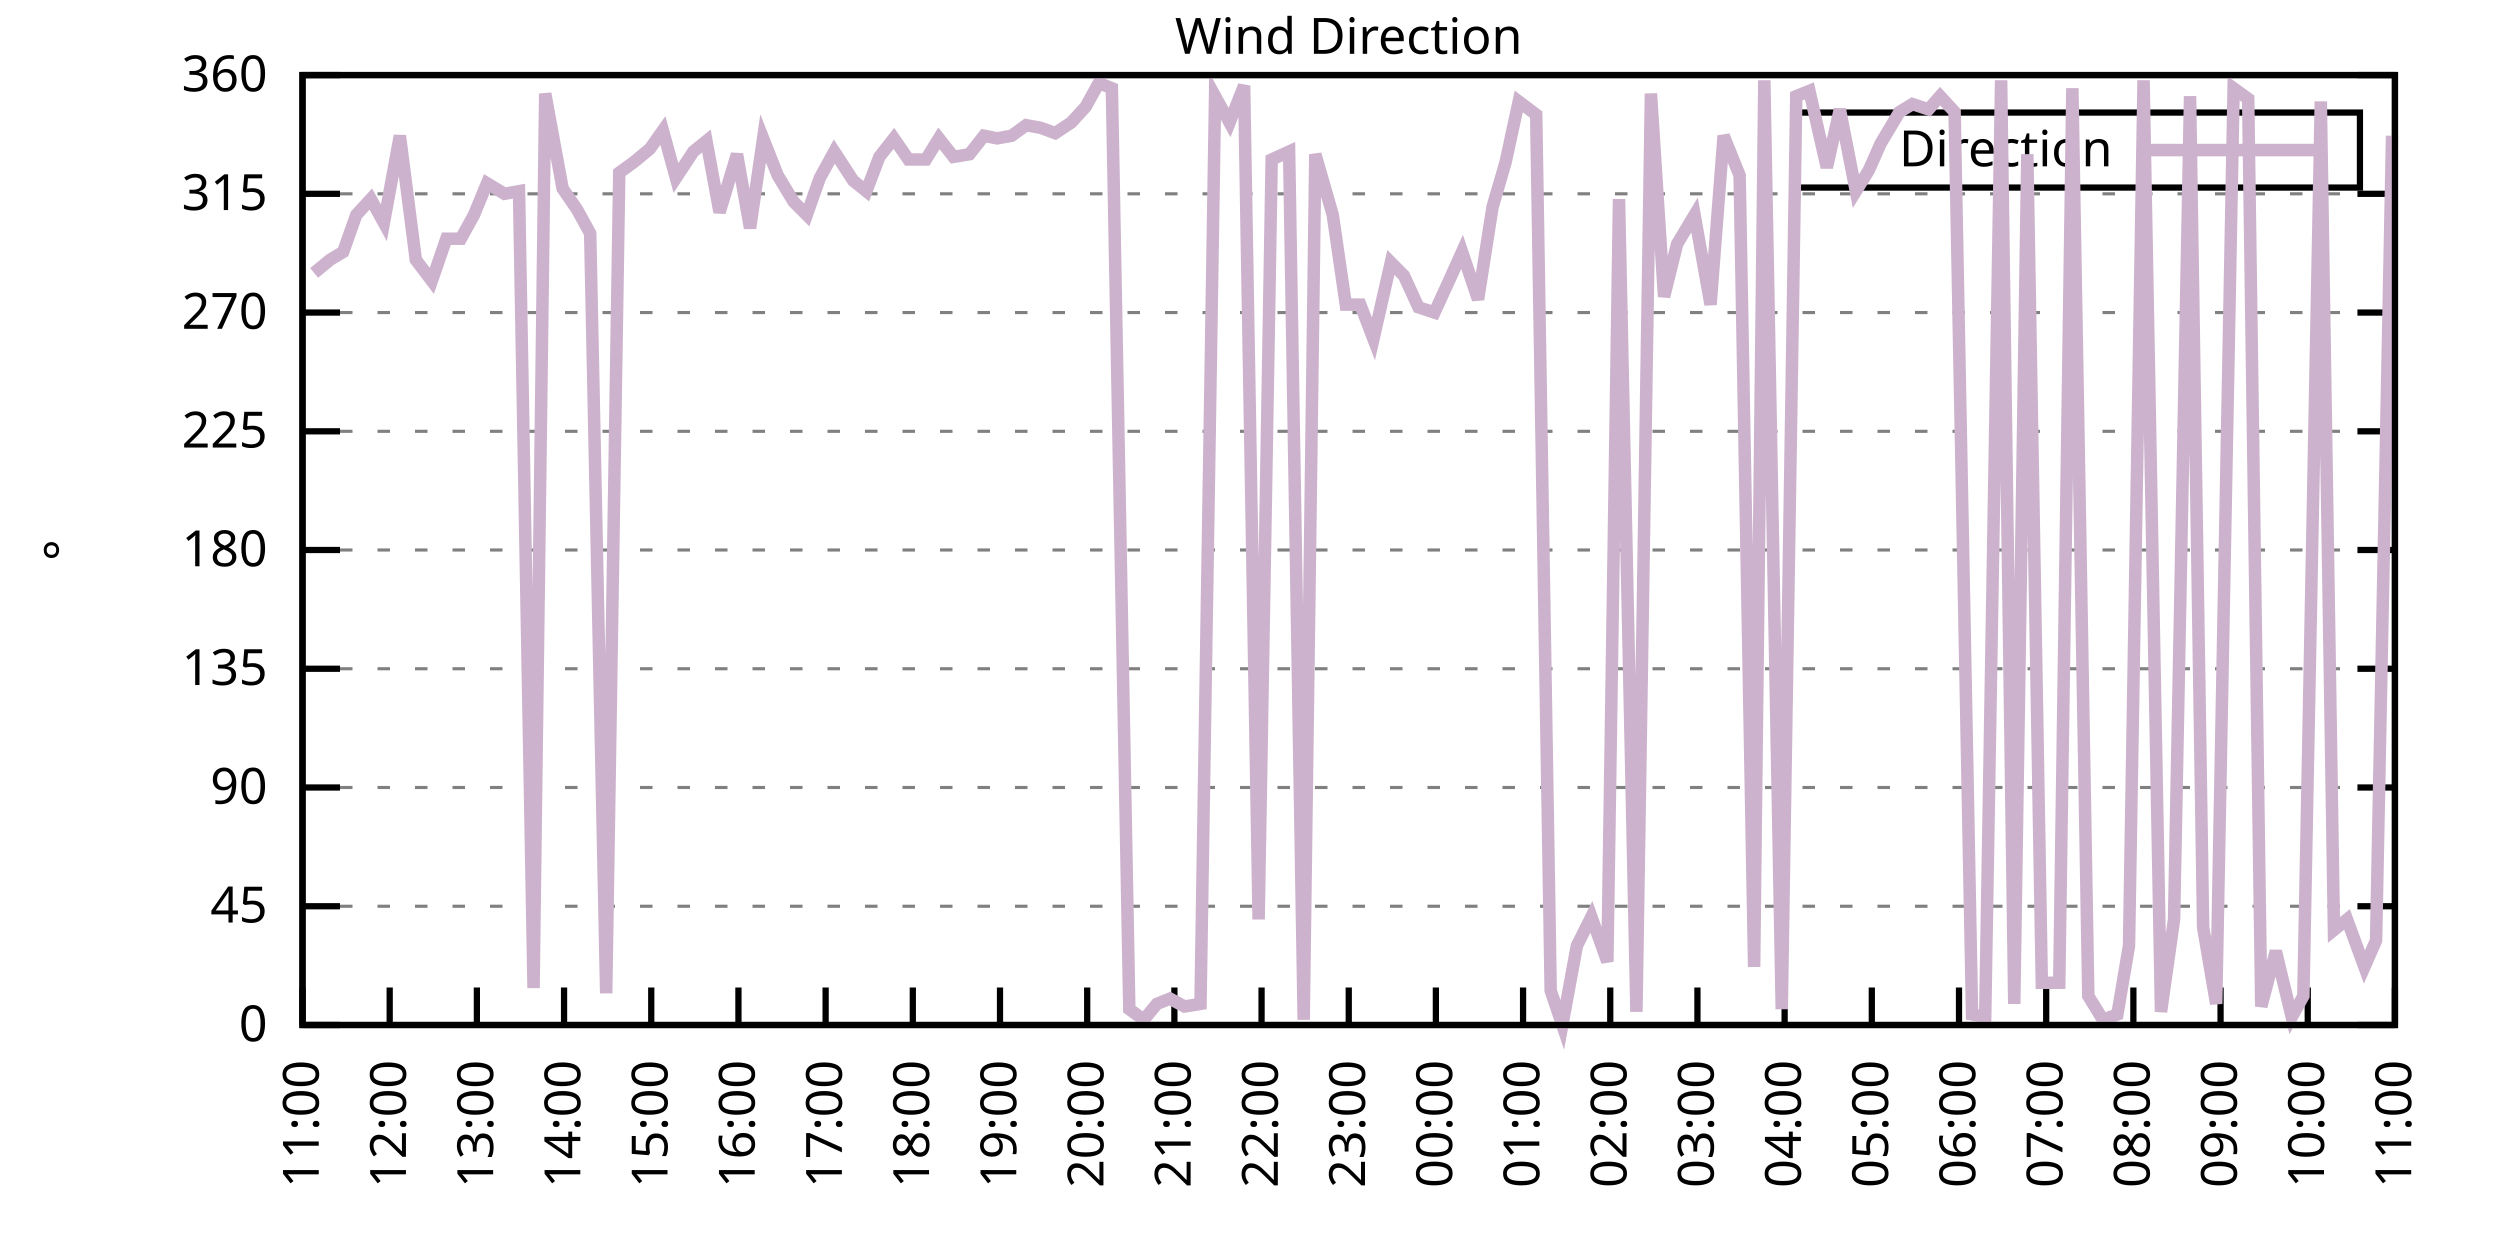
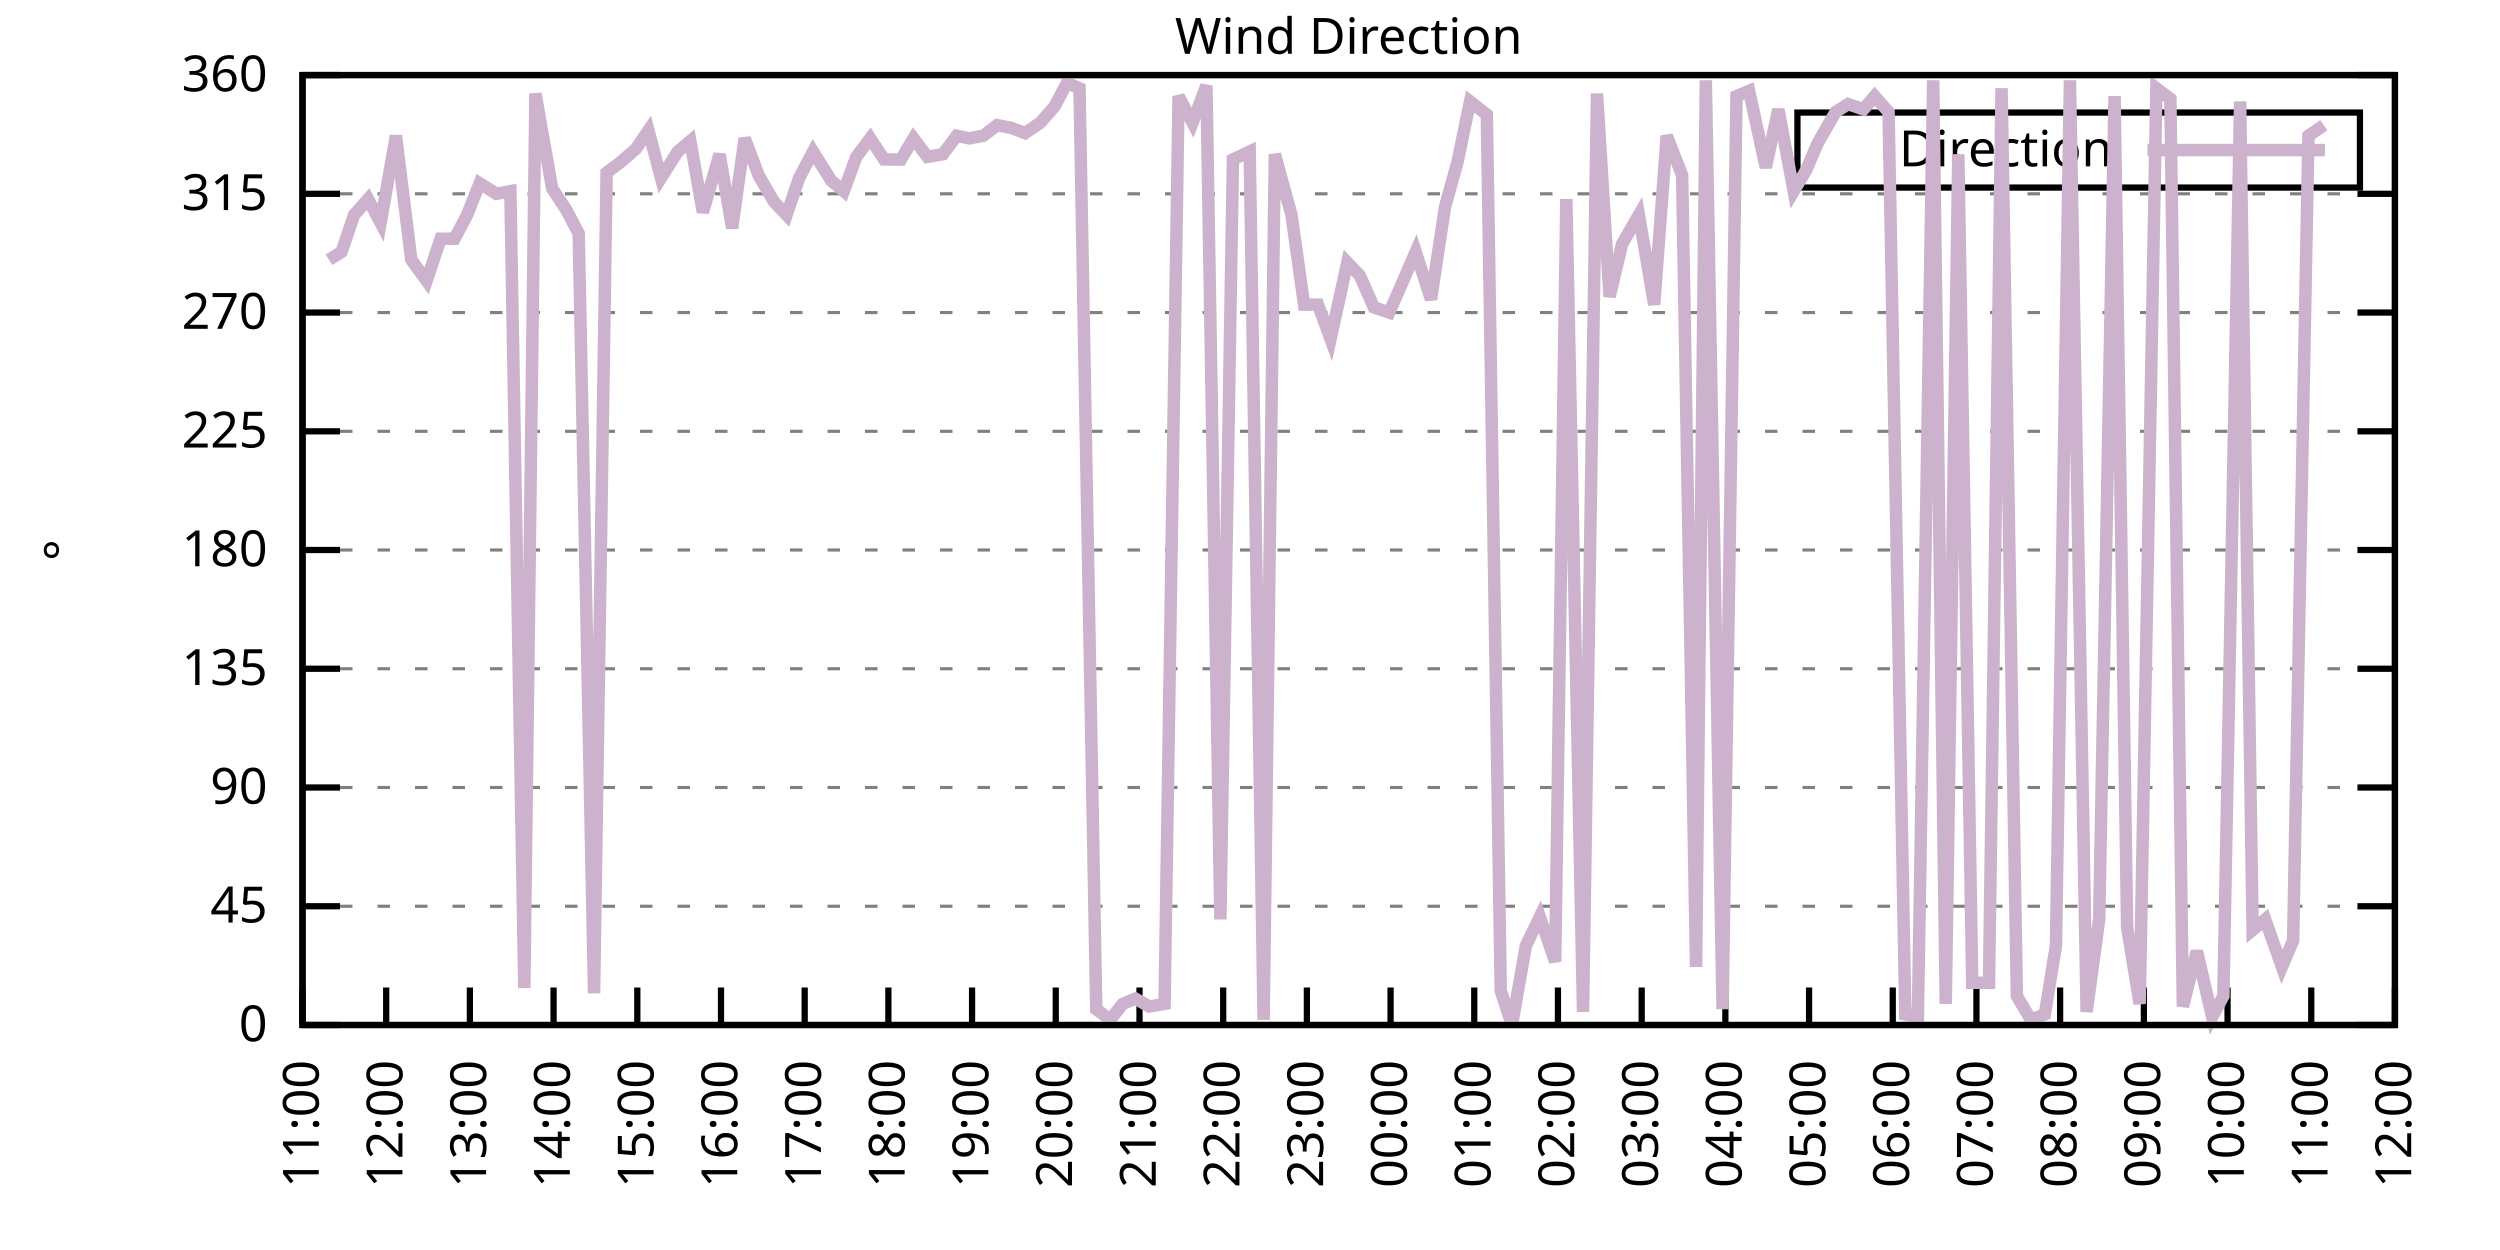
<svg xmlns="http://www.w3.org/2000/svg" xmlns:xlink="http://www.w3.org/1999/xlink" width="400" height="200" viewBox="0 0 400 200">
  <g id="gnuplot_canvas">
    <rect x="0" y="0" width="400" height="200" fill="none" />
    <defs>
      <circle id="gpDot" r="0.5" stroke-width="0.5" stroke="currentColor" />
      <path id="gpPt0" stroke-width="0.333" stroke="currentColor" d="M-1,0 h2 M0,-1 v2" />
      <path id="gpPt1" stroke-width="0.333" stroke="currentColor" d="M-1,-1 L1,1 M1,-1 L-1,1" />
      <path id="gpPt2" stroke-width="0.333" stroke="currentColor" d="M-1,0 L1,0 M0,-1 L0,1 M-1,-1 L1,1 M-1,1 L1,-1" />
      <rect id="gpPt3" stroke-width="0.333" stroke="currentColor" x="-1" y="-1" width="2" height="2" />
      <rect id="gpPt4" stroke-width="0.333" stroke="currentColor" fill="currentColor" x="-1" y="-1" width="2" height="2" />
      <circle id="gpPt5" stroke-width="0.333" stroke="currentColor" cx="0" cy="0" r="1" />
      <use xlink:href="#gpPt5" id="gpPt6" fill="currentColor" stroke="none" />
      <path id="gpPt7" stroke-width="0.333" stroke="currentColor" d="M0,-1.33 L-1.33,0.67 L1.33,0.67 z" />
      <use xlink:href="#gpPt7" id="gpPt8" fill="currentColor" stroke="none" />
      <use xlink:href="#gpPt7" id="gpPt9" stroke="currentColor" transform="rotate(180)" />
      <use xlink:href="#gpPt9" id="gpPt10" fill="currentColor" stroke="none" />
      <use xlink:href="#gpPt3" id="gpPt11" stroke="currentColor" transform="rotate(45)" />
      <use xlink:href="#gpPt11" id="gpPt12" fill="currentColor" stroke="none" />
      <path id="gpPt13" stroke-width="0.333" stroke="currentColor" d="M0,1.330 L1.265,0.411 L0.782,-1.067 L-0.782,-1.076 L-1.265,0.411 z" />
      <use xlink:href="#gpPt13" id="gpPt14" fill="currentColor" stroke="none" />
      <filter id="textbox" filterUnits="objectBoundingBox" x="0" y="0" height="1" width="1">
        <feFlood flood-color="white" flood-opacity="1" result="bgnd" />
        <feComposite in="SourceGraphic" in2="bgnd" operator="atop" />
      </filter>
      <filter id="greybox" filterUnits="objectBoundingBox" x="0" y="0" height="1" width="1">
        <feFlood flood-color="lightgrey" flood-opacity="1" result="grey" />
        <feComposite in="SourceGraphic" in2="grey" operator="atop" />
      </filter>
    </defs>
    <g fill="none" color="white" stroke="currentColor" stroke-width="1.00" stroke-linecap="butt" stroke-linejoin="miter">
</g>
    <g fill="none" color="black" stroke="currentColor" stroke-width="1.00" stroke-linecap="butt" stroke-linejoin="miter">
      <g stroke="none" shape-rendering="crispEdges">
        <polygon fill="rgb(255, 255, 255)" points="48.40,164.00 383.18,164.00 383.18,12.02 48.40,12.02 " />
      </g>
    </g>
    <g fill="none" color="black" stroke="currentColor" stroke-width="1.00" stroke-linecap="butt" stroke-linejoin="miter">
</g>
    <g fill="none" color="black" stroke="black" stroke-width="0.50" stroke-linecap="butt" stroke-linejoin="miter">
</g>
    <g fill="none" color="gray" stroke="currentColor" stroke-width="0.50" stroke-linecap="butt" stroke-linejoin="miter">
      <path stroke="gray" stroke-dasharray="2,4" class="gridline" d="M48.40,164.00 L383.19,164.00  " />
    </g>
    <g fill="none" color="gray" stroke="gray" stroke-width="1.00" stroke-linecap="butt" stroke-linejoin="miter">
</g>
    <g fill="none" color="black" stroke="currentColor" stroke-width="1.00" stroke-linecap="butt" stroke-linejoin="miter">
      <path stroke="black" d="M48.40,164.00 L54.40,164.00 M383.19,164.00 L377.19,164.00  " />
      <g transform="translate(42.80,166.60)" stroke="none" fill="black" font-family="Sans" font-size="8.00" text-anchor="end">
        <text>
          <tspan font-family="Sans"> 0</tspan>
        </text>
      </g>
    </g>
    <g fill="none" color="black" stroke="currentColor" stroke-width="1.00" stroke-linecap="butt" stroke-linejoin="miter">
</g>
    <g fill="none" color="black" stroke="black" stroke-width="0.50" stroke-linecap="butt" stroke-linejoin="miter">
</g>
    <g fill="none" color="gray" stroke="currentColor" stroke-width="0.50" stroke-linecap="butt" stroke-linejoin="miter">
      <path stroke="gray" stroke-dasharray="2,4" class="gridline" d="M48.40,145.00 L383.19,145.00  " />
    </g>
    <g fill="none" color="gray" stroke="gray" stroke-width="1.00" stroke-linecap="butt" stroke-linejoin="miter">
</g>
    <g fill="none" color="black" stroke="currentColor" stroke-width="1.00" stroke-linecap="butt" stroke-linejoin="miter">
      <path stroke="black" d="M48.40,145.00 L54.40,145.00 M383.19,145.00 L377.19,145.00  " />
      <g transform="translate(42.80,147.60)" stroke="none" fill="black" font-family="Sans" font-size="8.00" text-anchor="end">
        <text>
          <tspan font-family="Sans"> 45</tspan>
        </text>
      </g>
    </g>
    <g fill="none" color="black" stroke="currentColor" stroke-width="1.00" stroke-linecap="butt" stroke-linejoin="miter">
</g>
    <g fill="none" color="black" stroke="black" stroke-width="0.50" stroke-linecap="butt" stroke-linejoin="miter">
</g>
    <g fill="none" color="gray" stroke="currentColor" stroke-width="0.50" stroke-linecap="butt" stroke-linejoin="miter">
      <path stroke="gray" stroke-dasharray="2,4" class="gridline" d="M48.40,126.00 L383.19,126.00  " />
    </g>
    <g fill="none" color="gray" stroke="gray" stroke-width="1.00" stroke-linecap="butt" stroke-linejoin="miter">
</g>
    <g fill="none" color="black" stroke="currentColor" stroke-width="1.00" stroke-linecap="butt" stroke-linejoin="miter">
      <path stroke="black" d="M48.40,126.00 L54.40,126.00 M383.19,126.00 L377.19,126.00  " />
      <g transform="translate(42.80,128.60)" stroke="none" fill="black" font-family="Sans" font-size="8.00" text-anchor="end">
        <text>
          <tspan font-family="Sans"> 90</tspan>
        </text>
      </g>
    </g>
    <g fill="none" color="black" stroke="currentColor" stroke-width="1.00" stroke-linecap="butt" stroke-linejoin="miter">
</g>
    <g fill="none" color="black" stroke="black" stroke-width="0.50" stroke-linecap="butt" stroke-linejoin="miter">
</g>
    <g fill="none" color="gray" stroke="currentColor" stroke-width="0.50" stroke-linecap="butt" stroke-linejoin="miter">
      <path stroke="gray" stroke-dasharray="2,4" class="gridline" d="M48.40,107.00 L383.19,107.00  " />
    </g>
    <g fill="none" color="gray" stroke="gray" stroke-width="1.00" stroke-linecap="butt" stroke-linejoin="miter">
</g>
    <g fill="none" color="black" stroke="currentColor" stroke-width="1.00" stroke-linecap="butt" stroke-linejoin="miter">
      <path stroke="black" d="M48.40,107.00 L54.40,107.00 M383.19,107.00 L377.19,107.00  " />
      <g transform="translate(42.80,109.60)" stroke="none" fill="black" font-family="Sans" font-size="8.00" text-anchor="end">
        <text>
          <tspan font-family="Sans"> 135</tspan>
        </text>
      </g>
    </g>
    <g fill="none" color="black" stroke="currentColor" stroke-width="1.00" stroke-linecap="butt" stroke-linejoin="miter">
</g>
    <g fill="none" color="black" stroke="black" stroke-width="0.50" stroke-linecap="butt" stroke-linejoin="miter">
</g>
    <g fill="none" color="gray" stroke="currentColor" stroke-width="0.50" stroke-linecap="butt" stroke-linejoin="miter">
      <path stroke="gray" stroke-dasharray="2,4" class="gridline" d="M48.40,88.00 L383.19,88.00  " />
    </g>
    <g fill="none" color="gray" stroke="gray" stroke-width="1.00" stroke-linecap="butt" stroke-linejoin="miter">
</g>
    <g fill="none" color="black" stroke="currentColor" stroke-width="1.00" stroke-linecap="butt" stroke-linejoin="miter">
      <path stroke="black" d="M48.40,88.00 L54.40,88.00 M383.19,88.00 L377.19,88.00  " />
      <g transform="translate(42.80,90.60)" stroke="none" fill="black" font-family="Sans" font-size="8.00" text-anchor="end">
        <text>
          <tspan font-family="Sans"> 180</tspan>
        </text>
      </g>
    </g>
    <g fill="none" color="black" stroke="currentColor" stroke-width="1.00" stroke-linecap="butt" stroke-linejoin="miter">
</g>
    <g fill="none" color="black" stroke="black" stroke-width="0.50" stroke-linecap="butt" stroke-linejoin="miter">
</g>
    <g fill="none" color="gray" stroke="currentColor" stroke-width="0.50" stroke-linecap="butt" stroke-linejoin="miter">
      <path stroke="gray" stroke-dasharray="2,4" class="gridline" d="M48.40,69.01 L383.19,69.01  " />
    </g>
    <g fill="none" color="gray" stroke="gray" stroke-width="1.00" stroke-linecap="butt" stroke-linejoin="miter">
</g>
    <g fill="none" color="black" stroke="currentColor" stroke-width="1.00" stroke-linecap="butt" stroke-linejoin="miter">
      <path stroke="black" d="M48.40,69.01 L54.40,69.01 M383.19,69.01 L377.19,69.01  " />
      <g transform="translate(42.80,71.61)" stroke="none" fill="black" font-family="Sans" font-size="8.00" text-anchor="end">
        <text>
          <tspan font-family="Sans"> 225</tspan>
        </text>
      </g>
    </g>
    <g fill="none" color="black" stroke="currentColor" stroke-width="1.00" stroke-linecap="butt" stroke-linejoin="miter">
</g>
    <g fill="none" color="black" stroke="black" stroke-width="0.50" stroke-linecap="butt" stroke-linejoin="miter">
</g>
    <g fill="none" color="gray" stroke="currentColor" stroke-width="0.50" stroke-linecap="butt" stroke-linejoin="miter">
      <path stroke="gray" stroke-dasharray="2,4" class="gridline" d="M48.40,50.01 L383.19,50.01  " />
    </g>
    <g fill="none" color="gray" stroke="gray" stroke-width="1.00" stroke-linecap="butt" stroke-linejoin="miter">
</g>
    <g fill="none" color="black" stroke="currentColor" stroke-width="1.00" stroke-linecap="butt" stroke-linejoin="miter">
      <path stroke="black" d="M48.40,50.01 L54.40,50.01 M383.19,50.01 L377.19,50.01  " />
      <g transform="translate(42.80,52.61)" stroke="none" fill="black" font-family="Sans" font-size="8.00" text-anchor="end">
        <text>
          <tspan font-family="Sans"> 270</tspan>
        </text>
      </g>
    </g>
    <g fill="none" color="black" stroke="currentColor" stroke-width="1.00" stroke-linecap="butt" stroke-linejoin="miter">
</g>
    <g fill="none" color="black" stroke="black" stroke-width="0.50" stroke-linecap="butt" stroke-linejoin="miter">
</g>
    <g fill="none" color="gray" stroke="currentColor" stroke-width="0.50" stroke-linecap="butt" stroke-linejoin="miter">
      <path stroke="gray" stroke-dasharray="2,4" class="gridline" d="M48.40,31.01 L383.19,31.01  " />
    </g>
    <g fill="none" color="gray" stroke="gray" stroke-width="1.00" stroke-linecap="butt" stroke-linejoin="miter">
</g>
    <g fill="none" color="black" stroke="currentColor" stroke-width="1.00" stroke-linecap="butt" stroke-linejoin="miter">
      <path stroke="black" d="M48.40,31.01 L54.40,31.01 M383.19,31.01 L377.19,31.01  " />
      <g transform="translate(42.80,33.61)" stroke="none" fill="black" font-family="Sans" font-size="8.00" text-anchor="end">
        <text>
          <tspan font-family="Sans"> 315</tspan>
        </text>
      </g>
    </g>
    <g fill="none" color="black" stroke="currentColor" stroke-width="1.00" stroke-linecap="butt" stroke-linejoin="miter">
</g>
    <g fill="none" color="black" stroke="black" stroke-width="0.50" stroke-linecap="butt" stroke-linejoin="miter">
</g>
    <g fill="none" color="gray" stroke="currentColor" stroke-width="0.50" stroke-linecap="butt" stroke-linejoin="miter">
      <path stroke="gray" stroke-dasharray="2,4" class="gridline" d="M48.40,12.01 L383.19,12.01  " />
    </g>
    <g fill="none" color="gray" stroke="gray" stroke-width="1.00" stroke-linecap="butt" stroke-linejoin="miter">
</g>
    <g fill="none" color="black" stroke="currentColor" stroke-width="1.00" stroke-linecap="butt" stroke-linejoin="miter">
      <path stroke="black" d="M48.40,12.01 L54.40,12.01 M383.19,12.01 L377.19,12.01  " />
      <g transform="translate(42.80,14.61)" stroke="none" fill="black" font-family="Sans" font-size="8.00" text-anchor="end">
        <text>
          <tspan font-family="Sans"> 360</tspan>
        </text>
      </g>
    </g>
    <g fill="none" color="black" stroke="currentColor" stroke-width="1.00" stroke-linecap="butt" stroke-linejoin="miter">
      <path stroke="black" d="M48.40,164.00 L48.40,158.00  " />
      <g transform="translate(51.00,169.60) rotate(270.00)" stroke="none" fill="black" font-family="Sans" font-size="8.00" text-anchor="end">
        <text>
          <tspan font-family="Sans">11:00</tspan>
        </text>
      </g>
    </g>
    <g fill="none" color="black" stroke="currentColor" stroke-width="1.00" stroke-linecap="butt" stroke-linejoin="miter">
-       <path stroke="black" d="M62.35,164.00 L62.35,158.00  " />
-       <g transform="translate(64.95,169.60) rotate(270.00)" stroke="none" fill="black" font-family="Sans" font-size="8.00" text-anchor="end">
+       <path stroke="black" d="M61.79,164.00 L61.79,158.00  " />
+       <g transform="translate(64.39,169.60) rotate(270.00)" stroke="none" fill="black" font-family="Sans" font-size="8.00" text-anchor="end">
        <text>
          <tspan font-family="Sans">12:00</tspan>
        </text>
      </g>
    </g>
    <g fill="none" color="black" stroke="currentColor" stroke-width="1.00" stroke-linecap="butt" stroke-linejoin="miter">
-       <path stroke="black" d="M76.30,164.00 L76.30,158.00  " />
-       <g transform="translate(78.90,169.60) rotate(270.00)" stroke="none" fill="black" font-family="Sans" font-size="8.00" text-anchor="end">
+       <path stroke="black" d="M75.18,164.00 L75.18,158.00  " />
+       <g transform="translate(77.78,169.60) rotate(270.00)" stroke="none" fill="black" font-family="Sans" font-size="8.00" text-anchor="end">
        <text>
          <tspan font-family="Sans">13:00</tspan>
        </text>
      </g>
    </g>
    <g fill="none" color="black" stroke="currentColor" stroke-width="1.00" stroke-linecap="butt" stroke-linejoin="miter">
-       <path stroke="black" d="M90.25,164.00 L90.25,158.00  " />
-       <g transform="translate(92.85,169.60) rotate(270.00)" stroke="none" fill="black" font-family="Sans" font-size="8.00" text-anchor="end">
+       <path stroke="black" d="M88.57,164.00 L88.57,158.00  " />
+       <g transform="translate(91.17,169.60) rotate(270.00)" stroke="none" fill="black" font-family="Sans" font-size="8.00" text-anchor="end">
        <text>
          <tspan font-family="Sans">14:00</tspan>
        </text>
      </g>
    </g>
    <g fill="none" color="black" stroke="currentColor" stroke-width="1.00" stroke-linecap="butt" stroke-linejoin="miter">
-       <path stroke="black" d="M104.20,164.00 L104.20,158.00  " />
-       <g transform="translate(106.80,169.60) rotate(270.00)" stroke="none" fill="black" font-family="Sans" font-size="8.00" text-anchor="end">
+       <path stroke="black" d="M101.97,164.00 L101.97,158.00  " />
+       <g transform="translate(104.57,169.60) rotate(270.00)" stroke="none" fill="black" font-family="Sans" font-size="8.00" text-anchor="end">
        <text>
          <tspan font-family="Sans">15:00</tspan>
        </text>
      </g>
    </g>
    <g fill="none" color="black" stroke="currentColor" stroke-width="1.00" stroke-linecap="butt" stroke-linejoin="miter">
-       <path stroke="black" d="M118.15,164.00 L118.15,158.00  " />
-       <g transform="translate(120.75,169.60) rotate(270.00)" stroke="none" fill="black" font-family="Sans" font-size="8.00" text-anchor="end">
+       <path stroke="black" d="M115.36,164.00 L115.36,158.00  " />
+       <g transform="translate(117.96,169.60) rotate(270.00)" stroke="none" fill="black" font-family="Sans" font-size="8.00" text-anchor="end">
        <text>
          <tspan font-family="Sans">16:00</tspan>
        </text>
      </g>
    </g>
    <g fill="none" color="black" stroke="currentColor" stroke-width="1.00" stroke-linecap="butt" stroke-linejoin="miter">
-       <path stroke="black" d="M132.10,164.00 L132.10,158.00  " />
-       <g transform="translate(134.70,169.60) rotate(270.00)" stroke="none" fill="black" font-family="Sans" font-size="8.00" text-anchor="end">
+       <path stroke="black" d="M128.75,164.00 L128.75,158.00  " />
+       <g transform="translate(131.35,169.60) rotate(270.00)" stroke="none" fill="black" font-family="Sans" font-size="8.00" text-anchor="end">
        <text>
          <tspan font-family="Sans">17:00</tspan>
        </text>
      </g>
    </g>
    <g fill="none" color="black" stroke="currentColor" stroke-width="1.00" stroke-linecap="butt" stroke-linejoin="miter">
-       <path stroke="black" d="M146.05,164.00 L146.05,158.00  " />
-       <g transform="translate(148.65,169.60) rotate(270.00)" stroke="none" fill="black" font-family="Sans" font-size="8.00" text-anchor="end">
+       <path stroke="black" d="M142.14,164.00 L142.14,158.00  " />
+       <g transform="translate(144.74,169.60) rotate(270.00)" stroke="none" fill="black" font-family="Sans" font-size="8.00" text-anchor="end">
        <text>
          <tspan font-family="Sans">18:00</tspan>
        </text>
      </g>
    </g>
    <g fill="none" color="black" stroke="currentColor" stroke-width="1.00" stroke-linecap="butt" stroke-linejoin="miter">
-       <path stroke="black" d="M160.00,164.00 L160.00,158.00  " />
-       <g transform="translate(162.60,169.60) rotate(270.00)" stroke="none" fill="black" font-family="Sans" font-size="8.00" text-anchor="end">
+       <path stroke="black" d="M155.53,164.00 L155.53,158.00  " />
+       <g transform="translate(158.13,169.60) rotate(270.00)" stroke="none" fill="black" font-family="Sans" font-size="8.00" text-anchor="end">
        <text>
          <tspan font-family="Sans">19:00</tspan>
        </text>
      </g>
    </g>
    <g fill="none" color="black" stroke="currentColor" stroke-width="1.00" stroke-linecap="butt" stroke-linejoin="miter">
-       <path stroke="black" d="M173.95,164.00 L173.95,158.00  " />
-       <g transform="translate(176.55,169.60) rotate(270.00)" stroke="none" fill="black" font-family="Sans" font-size="8.00" text-anchor="end">
+       <path stroke="black" d="M168.92,164.00 L168.92,158.00  " />
+       <g transform="translate(171.52,169.60) rotate(270.00)" stroke="none" fill="black" font-family="Sans" font-size="8.00" text-anchor="end">
        <text>
          <tspan font-family="Sans">20:00</tspan>
        </text>
      </g>
    </g>
    <g fill="none" color="black" stroke="currentColor" stroke-width="1.00" stroke-linecap="butt" stroke-linejoin="miter">
-       <path stroke="black" d="M187.90,164.00 L187.90,158.00  " />
-       <g transform="translate(190.50,169.60) rotate(270.00)" stroke="none" fill="black" font-family="Sans" font-size="8.00" text-anchor="end">
+       <path stroke="black" d="M182.32,164.00 L182.32,158.00  " />
+       <g transform="translate(184.92,169.60) rotate(270.00)" stroke="none" fill="black" font-family="Sans" font-size="8.00" text-anchor="end">
        <text>
          <tspan font-family="Sans">21:00</tspan>
        </text>
      </g>
    </g>
    <g fill="none" color="black" stroke="currentColor" stroke-width="1.00" stroke-linecap="butt" stroke-linejoin="miter">
-       <path stroke="black" d="M201.85,164.00 L201.85,158.00  " />
-       <g transform="translate(204.45,169.60) rotate(270.00)" stroke="none" fill="black" font-family="Sans" font-size="8.00" text-anchor="end">
+       <path stroke="black" d="M195.71,164.00 L195.71,158.00  " />
+       <g transform="translate(198.31,169.60) rotate(270.00)" stroke="none" fill="black" font-family="Sans" font-size="8.00" text-anchor="end">
        <text>
          <tspan font-family="Sans">22:00</tspan>
        </text>
      </g>
    </g>
    <g fill="none" color="black" stroke="currentColor" stroke-width="1.00" stroke-linecap="butt" stroke-linejoin="miter">
-       <path stroke="black" d="M215.80,164.00 L215.80,158.00  " />
-       <g transform="translate(218.40,169.60) rotate(270.00)" stroke="none" fill="black" font-family="Sans" font-size="8.00" text-anchor="end">
+       <path stroke="black" d="M209.10,164.00 L209.10,158.00  " />
+       <g transform="translate(211.70,169.60) rotate(270.00)" stroke="none" fill="black" font-family="Sans" font-size="8.00" text-anchor="end">
        <text>
          <tspan font-family="Sans">23:00</tspan>
        </text>
      </g>
    </g>
    <g fill="none" color="black" stroke="currentColor" stroke-width="1.00" stroke-linecap="butt" stroke-linejoin="miter">
-       <path stroke="black" d="M229.74,164.00 L229.74,158.00  " />
-       <g transform="translate(232.34,169.60) rotate(270.00)" stroke="none" fill="black" font-family="Sans" font-size="8.00" text-anchor="end">
+       <path stroke="black" d="M222.49,164.00 L222.49,158.00  " />
+       <g transform="translate(225.09,169.60) rotate(270.00)" stroke="none" fill="black" font-family="Sans" font-size="8.00" text-anchor="end">
        <text>
          <tspan font-family="Sans">00:00</tspan>
        </text>
      </g>
    </g>
    <g fill="none" color="black" stroke="currentColor" stroke-width="1.00" stroke-linecap="butt" stroke-linejoin="miter">
-       <path stroke="black" d="M243.69,164.00 L243.69,158.00  " />
-       <g transform="translate(246.29,169.60) rotate(270.00)" stroke="none" fill="black" font-family="Sans" font-size="8.00" text-anchor="end">
+       <path stroke="black" d="M235.88,164.00 L235.88,158.00  " />
+       <g transform="translate(238.48,169.60) rotate(270.00)" stroke="none" fill="black" font-family="Sans" font-size="8.00" text-anchor="end">
        <text>
          <tspan font-family="Sans">01:00</tspan>
        </text>
      </g>
    </g>
    <g fill="none" color="black" stroke="currentColor" stroke-width="1.00" stroke-linecap="butt" stroke-linejoin="miter">
-       <path stroke="black" d="M257.64,164.00 L257.64,158.00  " />
-       <g transform="translate(260.24,169.60) rotate(270.00)" stroke="none" fill="black" font-family="Sans" font-size="8.00" text-anchor="end">
+       <path stroke="black" d="M249.27,164.00 L249.27,158.00  " />
+       <g transform="translate(251.87,169.60) rotate(270.00)" stroke="none" fill="black" font-family="Sans" font-size="8.00" text-anchor="end">
        <text>
          <tspan font-family="Sans">02:00</tspan>
        </text>
      </g>
    </g>
    <g fill="none" color="black" stroke="currentColor" stroke-width="1.00" stroke-linecap="butt" stroke-linejoin="miter">
-       <path stroke="black" d="M271.59,164.00 L271.59,158.00  " />
-       <g transform="translate(274.19,169.60) rotate(270.00)" stroke="none" fill="black" font-family="Sans" font-size="8.00" text-anchor="end">
+       <path stroke="black" d="M262.67,164.00 L262.67,158.00  " />
+       <g transform="translate(265.27,169.60) rotate(270.00)" stroke="none" fill="black" font-family="Sans" font-size="8.00" text-anchor="end">
        <text>
          <tspan font-family="Sans">03:00</tspan>
        </text>
      </g>
    </g>
    <g fill="none" color="black" stroke="currentColor" stroke-width="1.00" stroke-linecap="butt" stroke-linejoin="miter">
-       <path stroke="black" d="M285.54,164.00 L285.54,158.00  " />
-       <g transform="translate(288.14,169.60) rotate(270.00)" stroke="none" fill="black" font-family="Sans" font-size="8.00" text-anchor="end">
+       <path stroke="black" d="M276.06,164.00 L276.06,158.00  " />
+       <g transform="translate(278.66,169.60) rotate(270.00)" stroke="none" fill="black" font-family="Sans" font-size="8.00" text-anchor="end">
        <text>
          <tspan font-family="Sans">04:00</tspan>
        </text>
      </g>
    </g>
    <g fill="none" color="black" stroke="currentColor" stroke-width="1.00" stroke-linecap="butt" stroke-linejoin="miter">
-       <path stroke="black" d="M299.49,164.00 L299.49,158.00  " />
-       <g transform="translate(302.09,169.60) rotate(270.00)" stroke="none" fill="black" font-family="Sans" font-size="8.00" text-anchor="end">
+       <path stroke="black" d="M289.45,164.00 L289.45,158.00  " />
+       <g transform="translate(292.05,169.60) rotate(270.00)" stroke="none" fill="black" font-family="Sans" font-size="8.00" text-anchor="end">
        <text>
          <tspan font-family="Sans">05:00</tspan>
        </text>
      </g>
    </g>
    <g fill="none" color="black" stroke="currentColor" stroke-width="1.00" stroke-linecap="butt" stroke-linejoin="miter">
-       <path stroke="black" d="M313.44,164.00 L313.44,158.00  " />
-       <g transform="translate(316.04,169.60) rotate(270.00)" stroke="none" fill="black" font-family="Sans" font-size="8.00" text-anchor="end">
+       <path stroke="black" d="M302.84,164.00 L302.84,158.00  " />
+       <g transform="translate(305.44,169.60) rotate(270.00)" stroke="none" fill="black" font-family="Sans" font-size="8.00" text-anchor="end">
        <text>
          <tspan font-family="Sans">06:00</tspan>
        </text>
      </g>
    </g>
    <g fill="none" color="black" stroke="currentColor" stroke-width="1.00" stroke-linecap="butt" stroke-linejoin="miter">
-       <path stroke="black" d="M327.39,164.00 L327.39,158.00  " />
-       <g transform="translate(329.99,169.60) rotate(270.00)" stroke="none" fill="black" font-family="Sans" font-size="8.00" text-anchor="end">
+       <path stroke="black" d="M316.23,164.00 L316.23,158.00  " />
+       <g transform="translate(318.83,169.60) rotate(270.00)" stroke="none" fill="black" font-family="Sans" font-size="8.00" text-anchor="end">
        <text>
          <tspan font-family="Sans">07:00</tspan>
        </text>
      </g>
    </g>
    <g fill="none" color="black" stroke="currentColor" stroke-width="1.00" stroke-linecap="butt" stroke-linejoin="miter">
-       <path stroke="black" d="M341.34,164.00 L341.34,158.00  " />
-       <g transform="translate(343.94,169.60) rotate(270.00)" stroke="none" fill="black" font-family="Sans" font-size="8.00" text-anchor="end">
+       <path stroke="black" d="M329.62,164.00 L329.62,158.00  " />
+       <g transform="translate(332.22,169.60) rotate(270.00)" stroke="none" fill="black" font-family="Sans" font-size="8.00" text-anchor="end">
        <text>
          <tspan font-family="Sans">08:00</tspan>
        </text>
      </g>
    </g>
    <g fill="none" color="black" stroke="currentColor" stroke-width="1.00" stroke-linecap="butt" stroke-linejoin="miter">
-       <path stroke="black" d="M355.29,164.00 L355.29,158.00  " />
-       <g transform="translate(357.89,169.60) rotate(270.00)" stroke="none" fill="black" font-family="Sans" font-size="8.00" text-anchor="end">
+       <path stroke="black" d="M343.02,164.00 L343.02,158.00  " />
+       <g transform="translate(345.62,169.60) rotate(270.00)" stroke="none" fill="black" font-family="Sans" font-size="8.00" text-anchor="end">
        <text>
          <tspan font-family="Sans">09:00</tspan>
        </text>
      </g>
    </g>
    <g fill="none" color="black" stroke="currentColor" stroke-width="1.00" stroke-linecap="butt" stroke-linejoin="miter">
-       <path stroke="black" d="M369.24,164.00 L369.24,158.00  " />
-       <g transform="translate(371.84,169.60) rotate(270.00)" stroke="none" fill="black" font-family="Sans" font-size="8.00" text-anchor="end">
+       <path stroke="black" d="M356.41,164.00 L356.41,158.00  " />
+       <g transform="translate(359.01,169.60) rotate(270.00)" stroke="none" fill="black" font-family="Sans" font-size="8.00" text-anchor="end">
        <text>
          <tspan font-family="Sans">10:00</tspan>
+         </text>
+       </g>
+     </g>
+     <g fill="none" color="black" stroke="currentColor" stroke-width="1.00" stroke-linecap="butt" stroke-linejoin="miter">
+       <path stroke="black" d="M369.80,164.00 L369.80,158.00  " />
+       <g transform="translate(372.40,169.60) rotate(270.00)" stroke="none" fill="black" font-family="Sans" font-size="8.00" text-anchor="end">
+         <text>
+           <tspan font-family="Sans">11:00</tspan>
        </text>
      </g>
    </g>
    <g fill="none" color="black" stroke="currentColor" stroke-width="1.00" stroke-linecap="butt" stroke-linejoin="miter">
      <path stroke="black" d="M383.19,164.00 L383.19,158.00  " />
      <g transform="translate(385.79,169.60) rotate(270.00)" stroke="none" fill="black" font-family="Sans" font-size="8.00" text-anchor="end">
        <text>
-           <tspan font-family="Sans">11:00</tspan>
+           <tspan font-family="Sans">12:00</tspan>
        </text>
      </g>
    </g>
    <g fill="none" color="black" stroke="currentColor" stroke-width="1.00" stroke-linecap="butt" stroke-linejoin="miter">
</g>
    <g fill="none" color="black" stroke="currentColor" stroke-width="1.00" stroke-linecap="butt" stroke-linejoin="miter">
      <path stroke="black" d="M48.40,12.01 L48.40,164.00 L383.19,164.00 L383.19,12.01 L48.40,12.01 Z  " />
    </g>
    <g fill="none" color="black" stroke="currentColor" stroke-width="1.00" stroke-linecap="butt" stroke-linejoin="miter">
</g>
    <g fill="none" color="black" stroke="currentColor" stroke-width="1.00" stroke-linecap="butt" stroke-linejoin="miter">
      <path stroke="black" d="M287.59,30.01 L287.59,18.01 L377.59,18.01 L377.59,30.01 L287.59,30.01 Z  " />
    </g>
    <g id="Wind_direction_plot_1">
      <g fill="none" color="white" stroke="black" stroke-width="2.00" stroke-linecap="butt" stroke-linejoin="miter">
</g>
      <g fill="none" color="black" stroke="currentColor" stroke-width="2.00" stroke-linecap="butt" stroke-linejoin="miter">
        <g transform="translate(337.99,26.61)" stroke="none" fill="black" font-family="Sans" font-size="8.00" text-anchor="end">
          <text>
            <tspan font-family="Sans">Direction</tspan>
          </text>
        </g>
      </g>
      <g fill="none" color="black" stroke="currentColor" stroke-width="2.00" stroke-linecap="butt" stroke-linejoin="miter">
-         <path stroke="rgb(204, 178, 204)" d="M343.59,24.01 L371.99,24.01 M50.26,43.67 L52.82,41.56 L54.91,40.30 L57.00,34.39 L59.33,31.85 L61.42,35.65   L63.98,21.72 L66.53,41.56 L69.09,44.94 L71.42,38.19 L73.74,38.19 L75.83,34.39 L77.93,29.32 L80.72,31.01   L83.04,30.59 L85.37,158.09 L87.23,14.97 L90.02,30.16 L92.34,33.54 L94.43,37.34 L96.99,158.93 L99.08,27.63   L101.41,25.94 L103.97,23.83 L106.06,20.88 L108.15,28.48 L110.94,24.25 L113.03,22.56 L115.13,33.96 L117.92,24.68   L120.01,36.50 L122.10,22.14 L124.43,28.05 L126.98,32.28 L129.08,34.39 L131.17,28.48 L133.49,24.25 L136.51,28.90   L138.61,30.59 L140.70,25.10 L143.02,22.14 L145.35,25.52 L148.14,25.52 L150.23,22.14 L152.56,25.10 L155.11,24.68   L157.44,21.72 L159.53,22.14 L161.86,21.72 L164.18,20.03 L166.51,20.45 L168.83,21.30 L171.39,19.61 L173.71,17.08   L175.81,13.28 L177.90,14.12 L180.69,161.47 L183.01,163.16 L185.11,160.62 L187.20,159.78 L189.52,161.04 L192.08,160.62   L194.41,15.39 L196.73,19.61 L199.06,13.70 L201.38,147.11 L203.47,25.52 L206.26,24.25 L208.59,163.16 L210.45,24.68   L213.24,34.39 L215.33,48.74 L217.65,48.74 L219.75,54.23 L222.54,41.99 L224.63,44.10 L226.95,49.16 L229.51,50.01   L231.84,44.94 L233.93,40.30 L236.49,47.90 L238.81,33.12 L240.90,25.94 L243.00,16.23 L245.79,18.34 L248.11,158.51   L249.97,164.00 L252.30,151.33 L254.62,146.69 L257.18,153.87 L259.04,31.85 L261.83,161.89 L264.15,14.97 L266.25,47.47   L268.34,39.03 L271.13,34.39 L273.69,48.74 L275.78,21.72 L278.34,28.05 L280.66,154.71 L282.29,12.85 L285.08,161.47   L287.40,15.39 L289.50,14.54 L292.29,26.79 L294.38,17.50 L296.94,30.59 L299.03,27.21 L300.89,22.99 L303.91,17.92   L306.00,16.65 L308.56,17.50 L310.42,15.39 L312.74,17.92 L315.53,162.31 L317.63,162.73 L320.18,12.85 L322.28,160.62   L324.37,24.68 L326.69,157.24 L329.48,157.24 L331.58,14.12 L334.13,159.36 L336.46,163.16 L338.78,162.31 L340.64,151.33   L342.97,12.85 L345.76,161.89 L347.85,147.11 L350.41,15.39 L352.50,148.38 L354.59,160.62 L357.38,14.12 L359.71,15.81   L361.80,161.04 L364.13,152.18 L366.68,162.73 L368.54,159.36 L371.33,16.23 L373.43,148.80 L375.52,147.11 L378.31,154.71   L380.17,150.49 L382.73,21.72  " />
+         <path stroke="rgb(204, 178, 204)" d="M343.59,24.01 L371.99,24.01 M52.64,41.56 L54.65,40.30 L56.66,34.39 L58.89,31.85 L60.90,35.65 L63.35,21.72   L65.81,41.56 L68.26,44.94 L70.50,38.19 L72.73,38.19 L74.74,34.39 L76.75,29.32 L79.42,31.01 L81.66,30.59   L83.89,158.09 L85.67,14.97 L88.35,30.16 L90.58,33.54 L92.59,37.34 L95.05,158.93 L97.06,27.63 L99.29,25.94   L101.74,23.83 L103.75,20.88 L105.76,28.48 L108.44,24.25 L110.45,22.56 L112.46,33.96 L115.13,24.68 L117.14,36.50   L119.15,22.14 L121.38,28.05 L123.84,32.28 L125.85,34.39 L127.86,28.48 L130.09,24.25 L132.99,28.90 L135.00,30.59   L137.01,25.10 L139.24,22.14 L141.47,25.52 L144.15,25.52 L146.16,22.14 L148.39,25.10 L150.85,24.68 L153.08,21.72   L155.09,22.14 L157.32,21.72 L159.55,20.03 L161.78,20.45 L164.01,21.30 L166.47,19.61 L168.70,17.08 L170.71,13.28   L172.72,14.12 L175.40,161.47 L177.63,163.16 L179.64,160.62 L181.65,159.78 L183.88,161.04 L186.33,160.62 L188.57,15.39   L190.80,19.61 L193.03,13.70 L195.26,147.11 L197.27,25.52 L199.95,24.25 L202.18,163.16 L203.97,24.68 L206.64,34.39   L208.65,48.74 L210.88,48.74 L212.89,54.23 L215.57,41.99 L217.58,44.10 L219.81,49.16 L222.27,50.01 L224.50,44.94   L226.51,40.30 L228.96,47.90 L231.20,33.12 L233.20,25.94 L235.21,16.23 L237.89,18.34 L240.12,158.51 L241.91,164.00   L244.14,151.33 L246.37,146.69 L248.83,153.87 L250.61,31.85 L253.29,161.89 L255.52,14.97 L257.53,47.47 L259.54,39.03   L262.22,34.39 L264.67,48.74 L266.68,21.72 L269.14,28.05 L271.37,154.71 L272.93,12.85 L275.61,161.47 L277.84,15.39   L279.85,14.54 L282.53,26.79 L284.54,17.50 L286.99,30.59 L289.00,27.21 L290.79,22.99 L293.69,17.92 L295.70,16.65   L298.15,17.50 L299.94,15.39 L302.17,17.92 L304.85,162.31 L306.86,162.73 L309.31,12.85 L311.32,160.62 L313.33,24.68   L315.56,157.24 L318.24,157.24 L320.25,14.12 L322.70,159.36 L324.94,163.16 L327.17,162.31 L328.95,151.33 L331.19,12.85   L333.86,161.89 L335.87,147.11 L338.33,15.39 L340.34,148.38 L342.35,160.62 L345.02,14.12 L347.26,15.81 L349.26,161.04   L351.50,152.18 L353.95,162.73 L355.74,159.36 L358.42,16.23 L360.42,148.80 L362.43,147.11 L365.11,154.71 L366.90,150.49   L369.35,21.72 L371.81,20.03  " />
      </g>
    </g>
    <g fill="none" color="black" stroke="currentColor" stroke-width="2.00" stroke-linecap="butt" stroke-linejoin="miter">
</g>
    <g fill="none" color="black" stroke="black" stroke-width="1.00" stroke-linecap="butt" stroke-linejoin="miter">
</g>
    <g fill="none" color="black" stroke="currentColor" stroke-width="1.00" stroke-linecap="butt" stroke-linejoin="miter">
      <path stroke="black" d="M48.40,12.01 L48.40,164.00 L383.19,164.00 L383.19,12.01 L48.40,12.01 Z  " />
      <g transform="translate(12.80,88.01) rotate(270.00)" stroke="none" fill="black" font-family="Sans" font-size="8.00" text-anchor="middle">
        <text>
          <tspan font-family="Sans">°</tspan>
        </text>
      </g>
    </g>
    <g fill="none" color="black" stroke="currentColor" stroke-width="1.00" stroke-linecap="butt" stroke-linejoin="miter">
</g>
    <g fill="none" color="black" stroke="currentColor" stroke-width="1.00" stroke-linecap="butt" stroke-linejoin="miter">
      <g transform="translate(215.79,8.61)" stroke="none" fill="black" font-family="Sans" font-size="8.00" text-anchor="middle">
        <text>
          <tspan font-family="Sans">Wind Direction</tspan>
        </text>
      </g>
    </g>
    <g fill="none" color="black" stroke="currentColor" stroke-width="1.00" stroke-linecap="butt" stroke-linejoin="miter">
</g>
  </g>
</svg>
